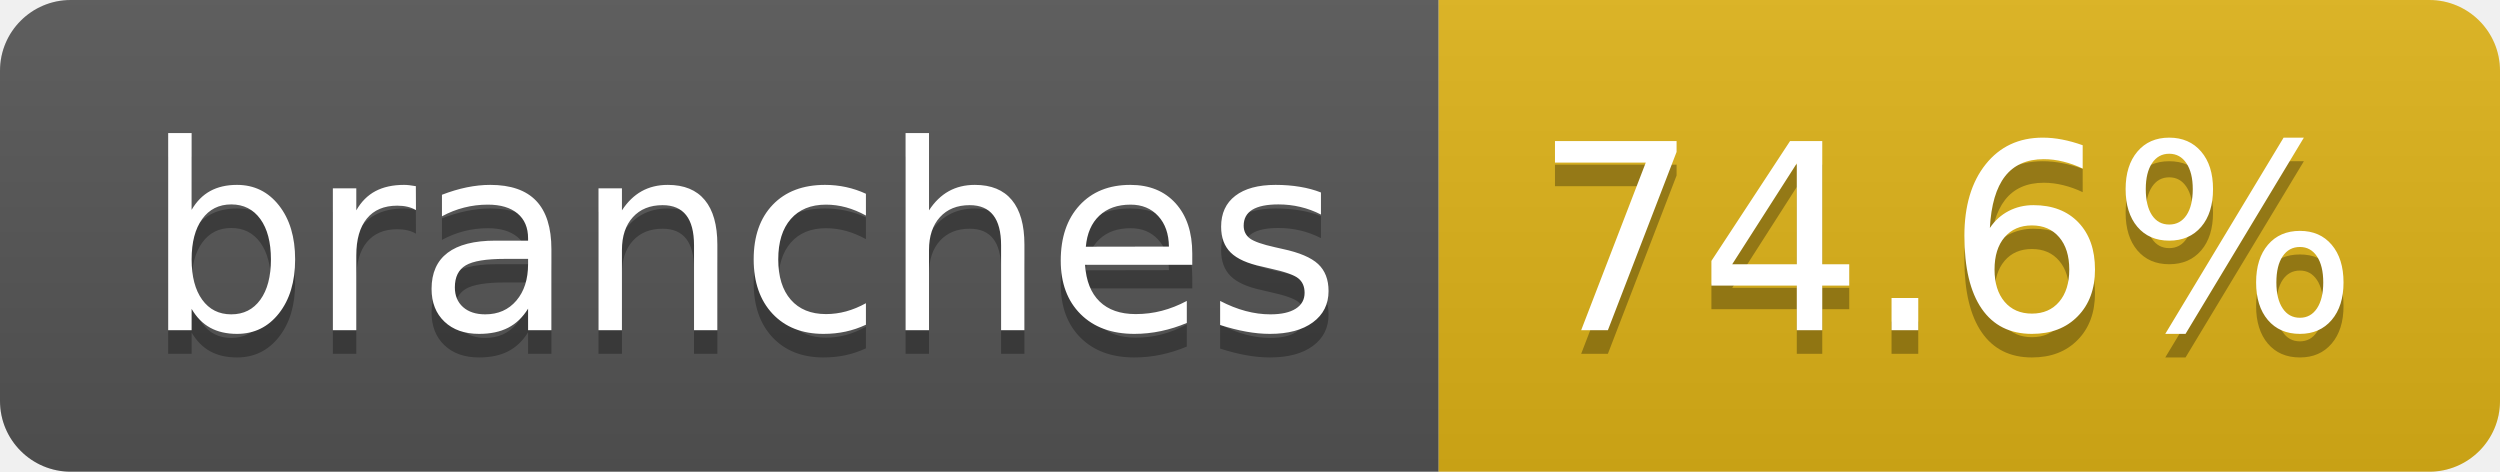
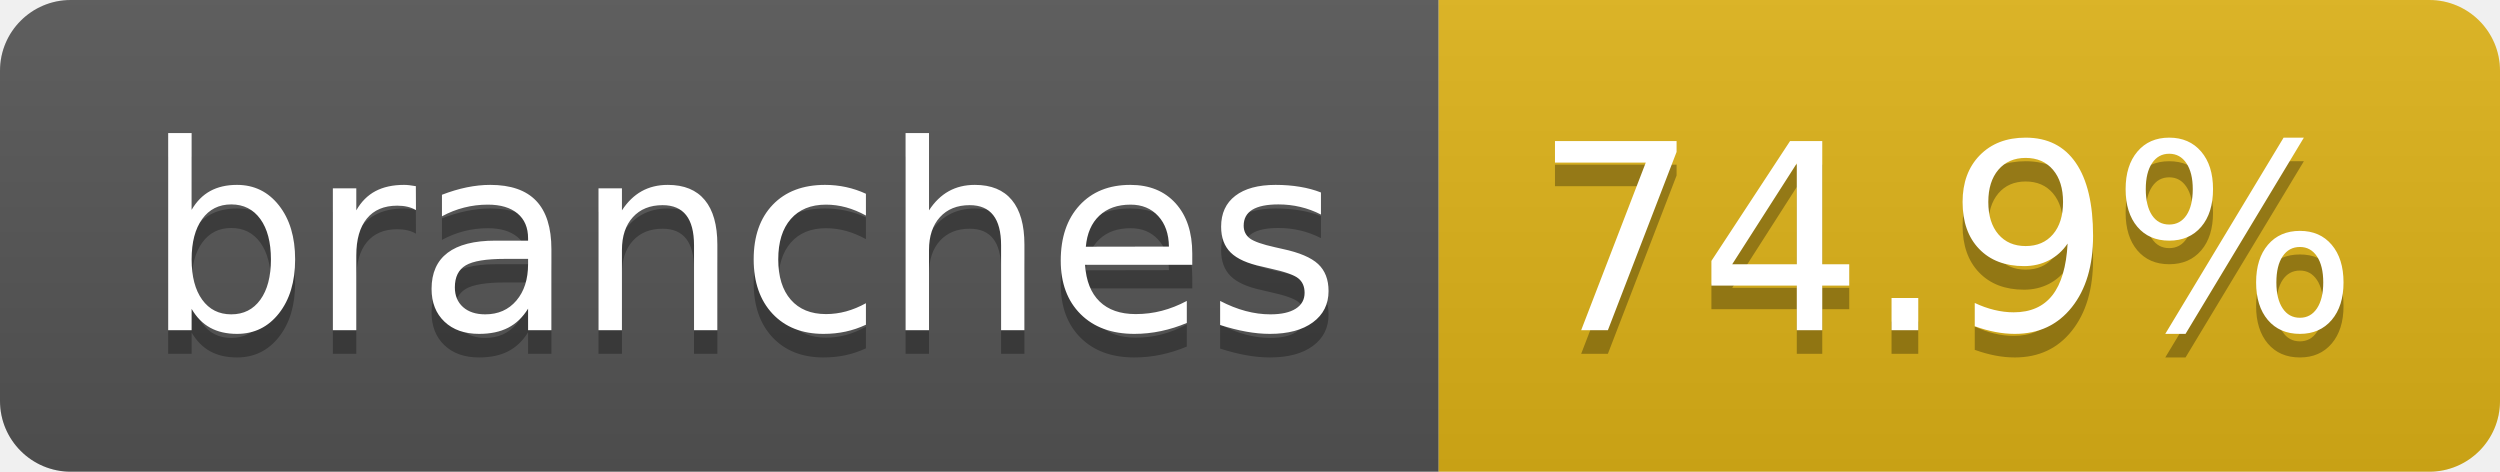
- <svg xmlns="http://www.w3.org/2000/svg" width="106" height="20" role="img" aria-label="branches: 74.6%">
+ <svg xmlns="http://www.w3.org/2000/svg" width="106" height="20" role="img" aria-label="branches: 74.9%">
  <linearGradient id="s" x2="0" y2="100%">
    <stop offset="0" stop-color="#bbb" stop-opacity=".1" />
    <stop offset="1" stop-opacity=".1" />
  </linearGradient>
  <clipPath id="r">
    <rect width="106" height="20" rx="3" fill="#fff" />
  </clipPath>
  <g clip-path="url(#r)">
    <rect width="61" height="20" fill="#555" />
    <rect x="61" width="45" height="20" fill="#dfb317" />
    <rect width="106" height="20" fill="url(#s)" />
  </g>
  <g fill="#fff" text-anchor="middle" font-family="Verdana,Geneva,DejaVu Sans,sans-serif" text-rendering="geometricPrecision" font-size="110">
    <text aria-hidden="true" x="315" y="150" fill="#010101" fill-opacity=".3" transform="scale(.1)" textLength="507">branches</text>
    <text x="315" y="140" transform="scale(.1)" fill="#fff" textLength="507">branches</text>
-     <text aria-hidden="true" x="825" y="150" fill="#010101" fill-opacity=".3" transform="scale(.1)" textLength="350">74.6%</text>
-     <text x="825" y="140" transform="scale(.1)" fill="#fff" textLength="350">74.6%</text>
+     <text aria-hidden="true" x="825" y="150" fill="#010101" fill-opacity=".3" transform="scale(.1)" textLength="350">74.9%</text>
+     <text x="825" y="140" transform="scale(.1)" fill="#fff" textLength="350">74.9%</text>
  </g>
</svg>
